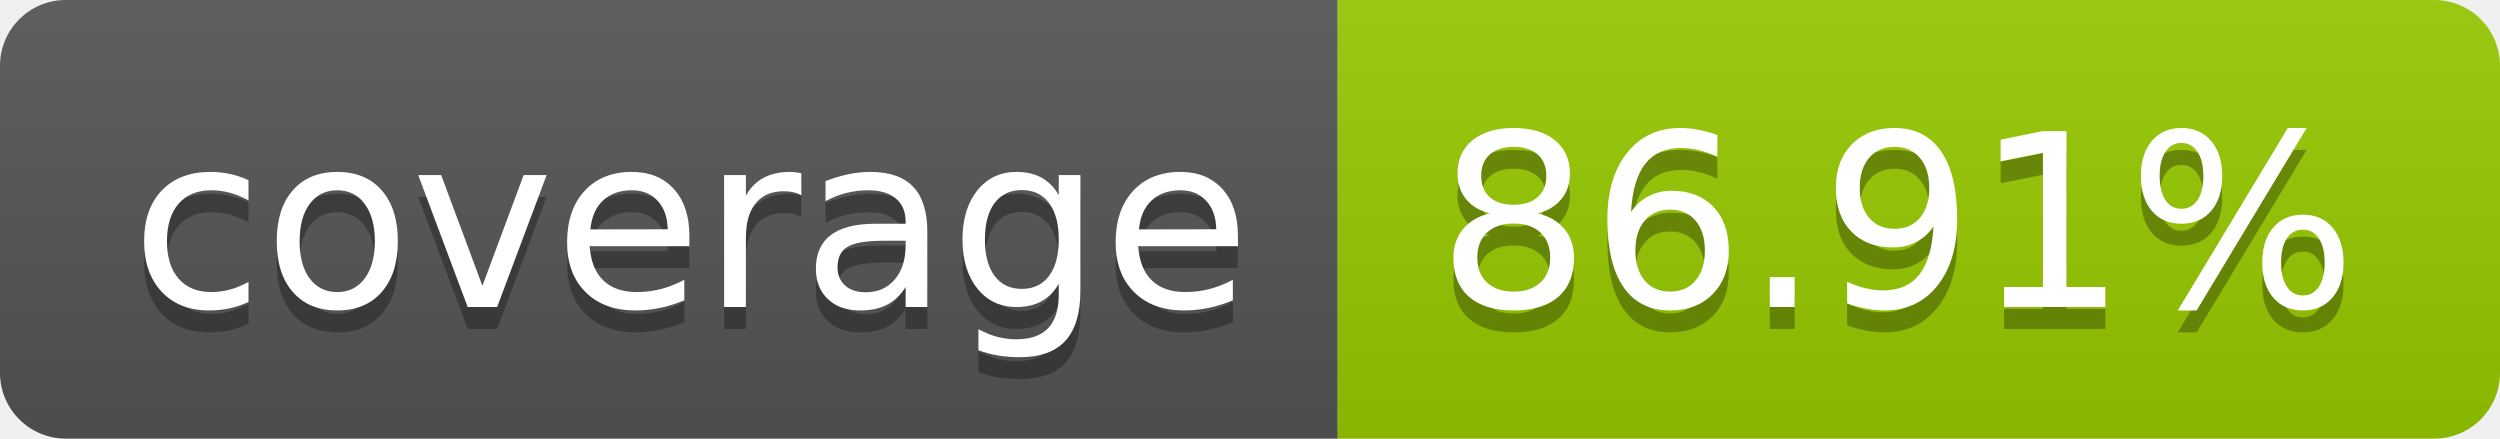
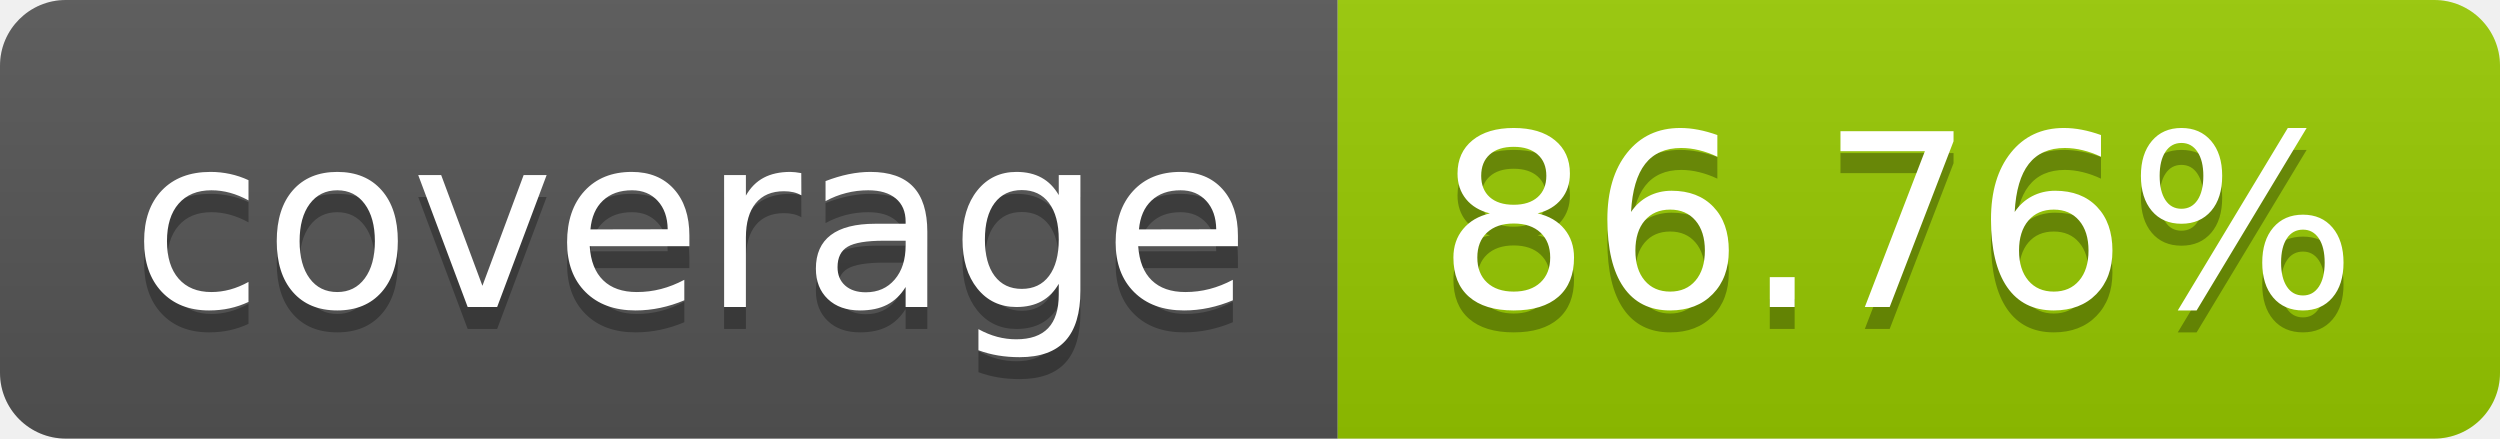
- <svg xmlns="http://www.w3.org/2000/svg" width="114" height="20" role="img" aria-label="coverage: 86.91%">
+ <svg xmlns="http://www.w3.org/2000/svg" width="114" height="20" role="img" aria-label="coverage: 86.76%">
  <linearGradient id="s" x2="0" y2="100%">
    <stop offset="0" stop-color="#bbb" stop-opacity=".1" />
    <stop offset="1" stop-opacity=".1" />
  </linearGradient>
  <clipPath id="r">
    <rect width="114" height="20" rx="3" fill="#fff" />
  </clipPath>
  <g clip-path="url(#r)">
    <rect width="61" height="20" fill="#555" />
    <rect x="61" width="53" height="20" fill="#97ca00" />
    <rect width="114" height="20" fill="url(#s)" />
  </g>
  <g fill="#fff" text-anchor="middle" font-family="Verdana,Geneva,DejaVu Sans,sans-serif" text-rendering="geometricPrecision" font-size="110">
    <text aria-hidden="true" x="315" y="150" fill="#010101" fill-opacity=".3" transform="scale(.1)" textLength="510">coverage</text>
    <text x="315" y="140" transform="scale(.1)" fill="#fff" textLength="510">coverage</text>
-     <text aria-hidden="true" x="865" y="150" fill="#010101" fill-opacity=".3" transform="scale(.1)" textLength="430">86.91%</text>
-     <text x="865" y="140" transform="scale(.1)" fill="#fff" textLength="430">86.91%</text>
+     <text aria-hidden="true" x="865" y="150" fill="#010101" fill-opacity=".3" transform="scale(.1)" textLength="430">86.76%</text>
+     <text x="865" y="140" transform="scale(.1)" fill="#fff" textLength="430">86.76%</text>
  </g>
</svg>
